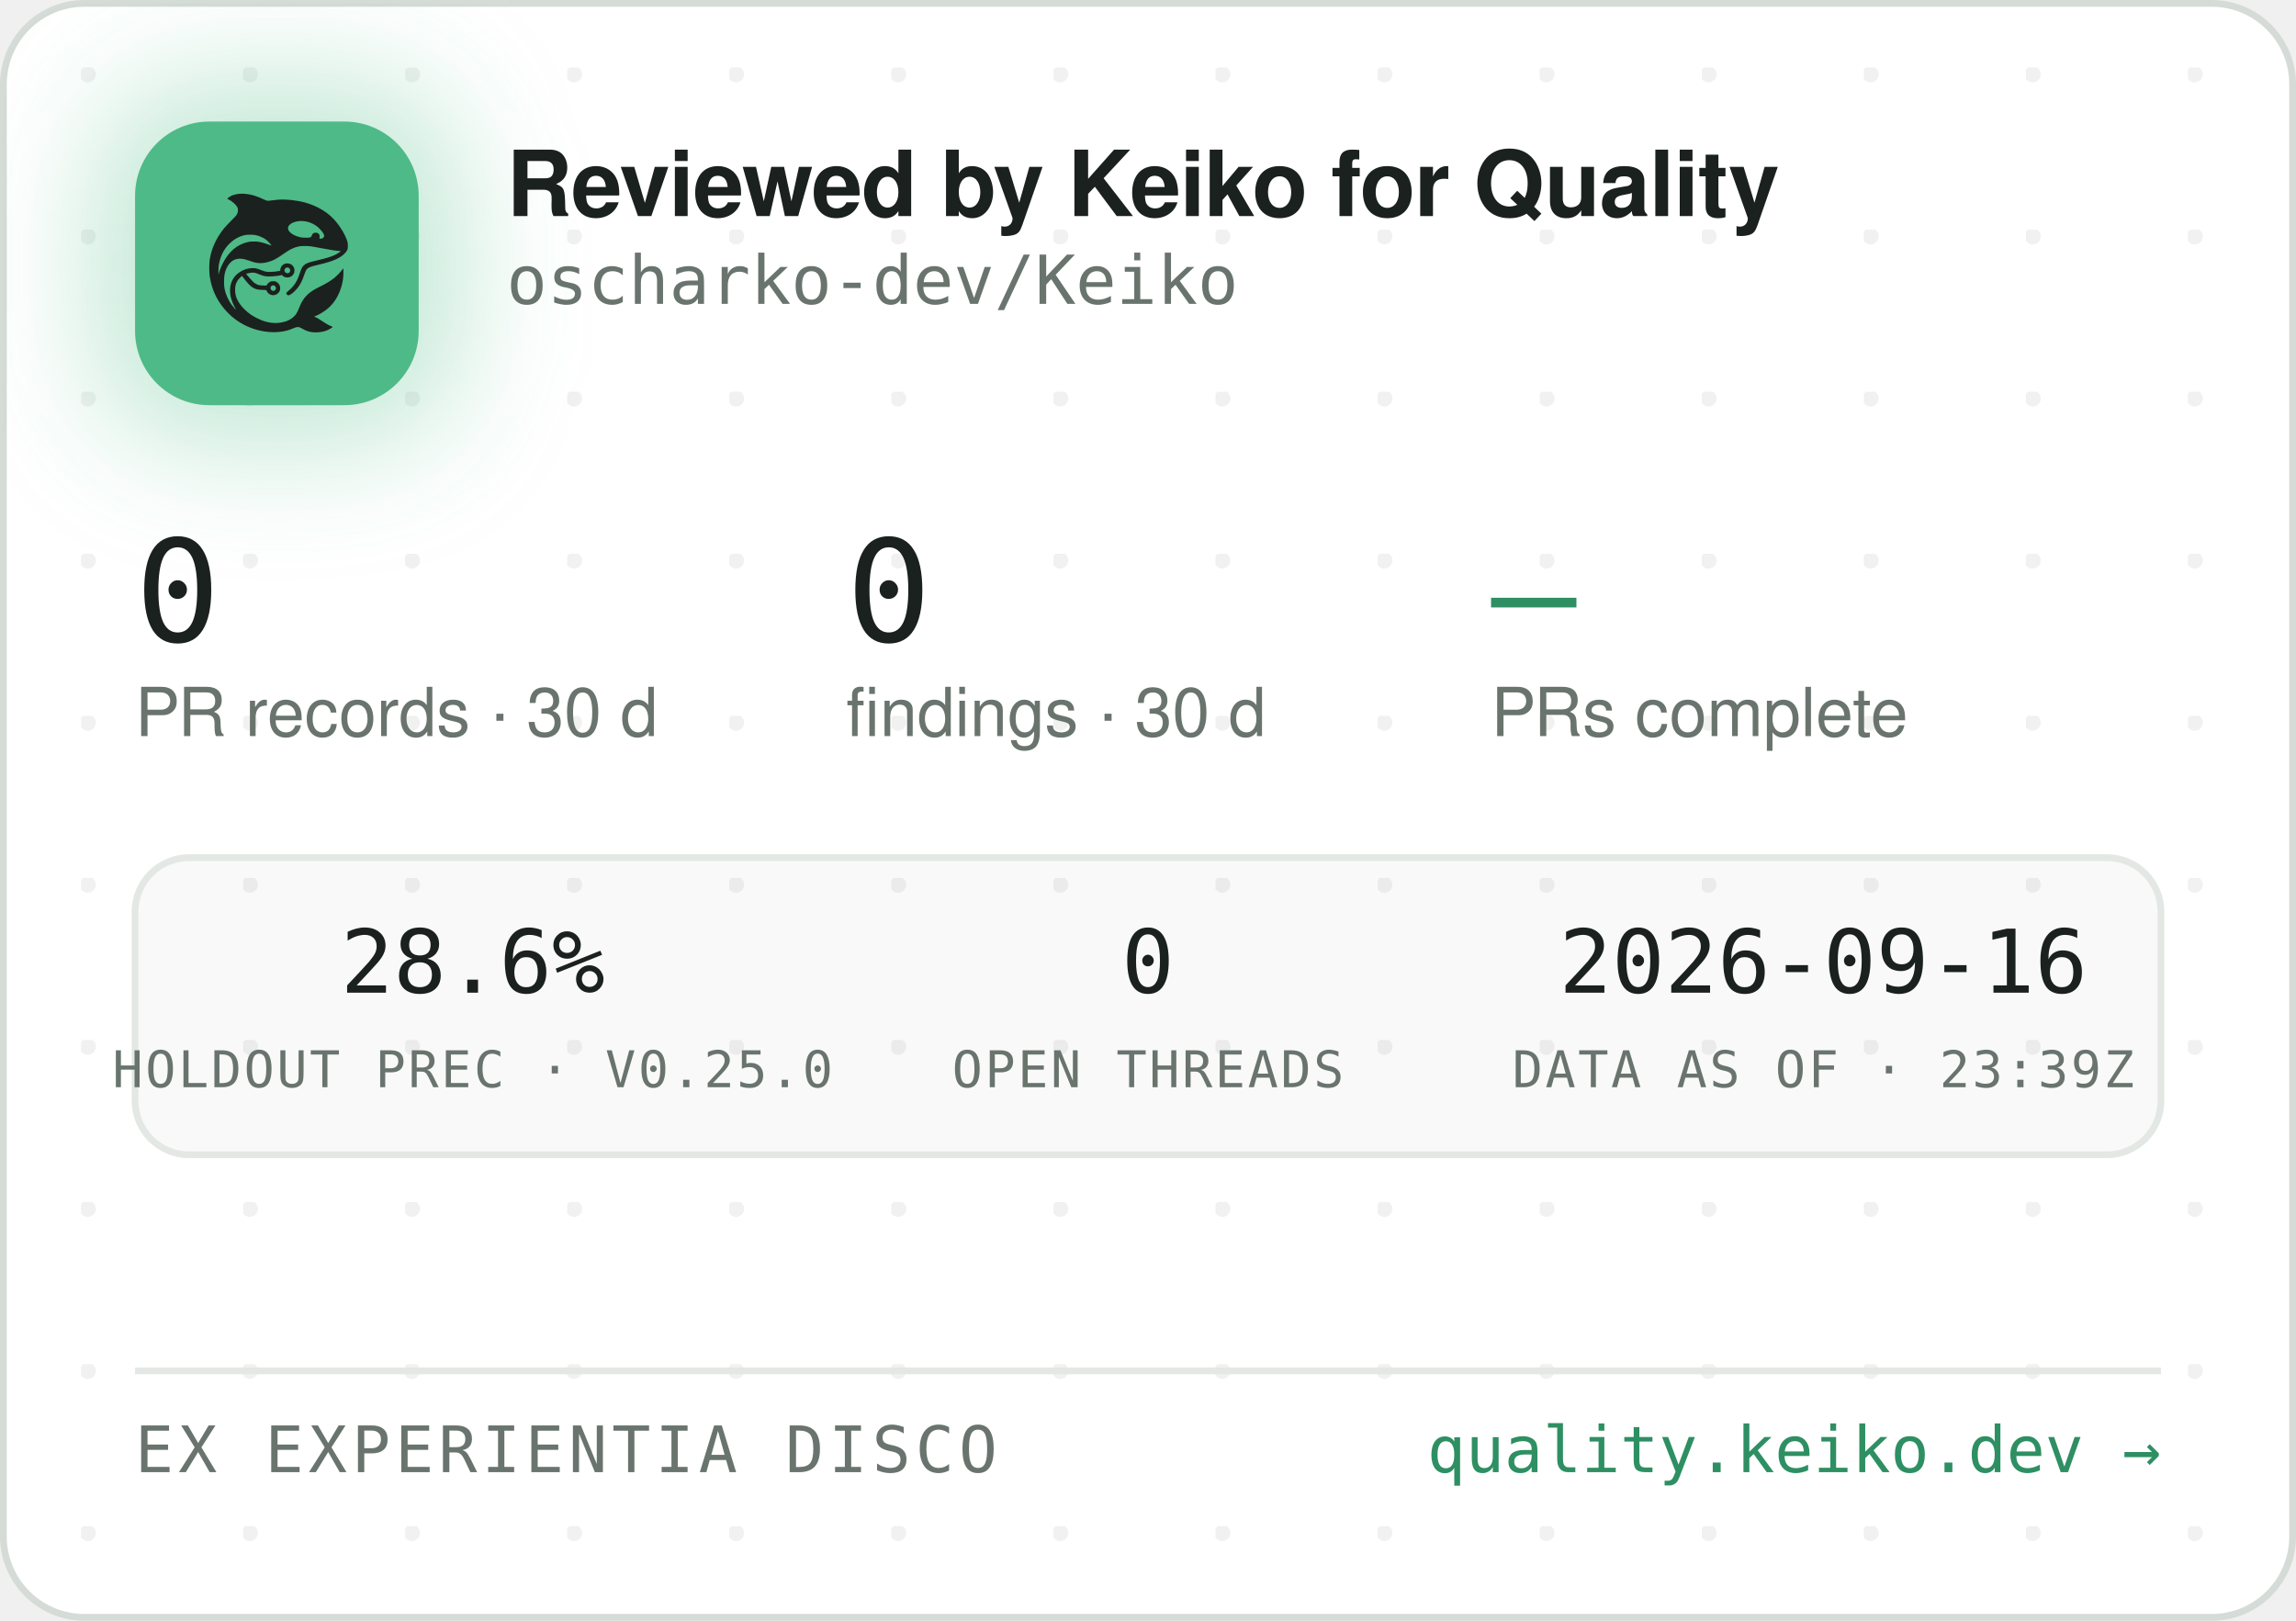
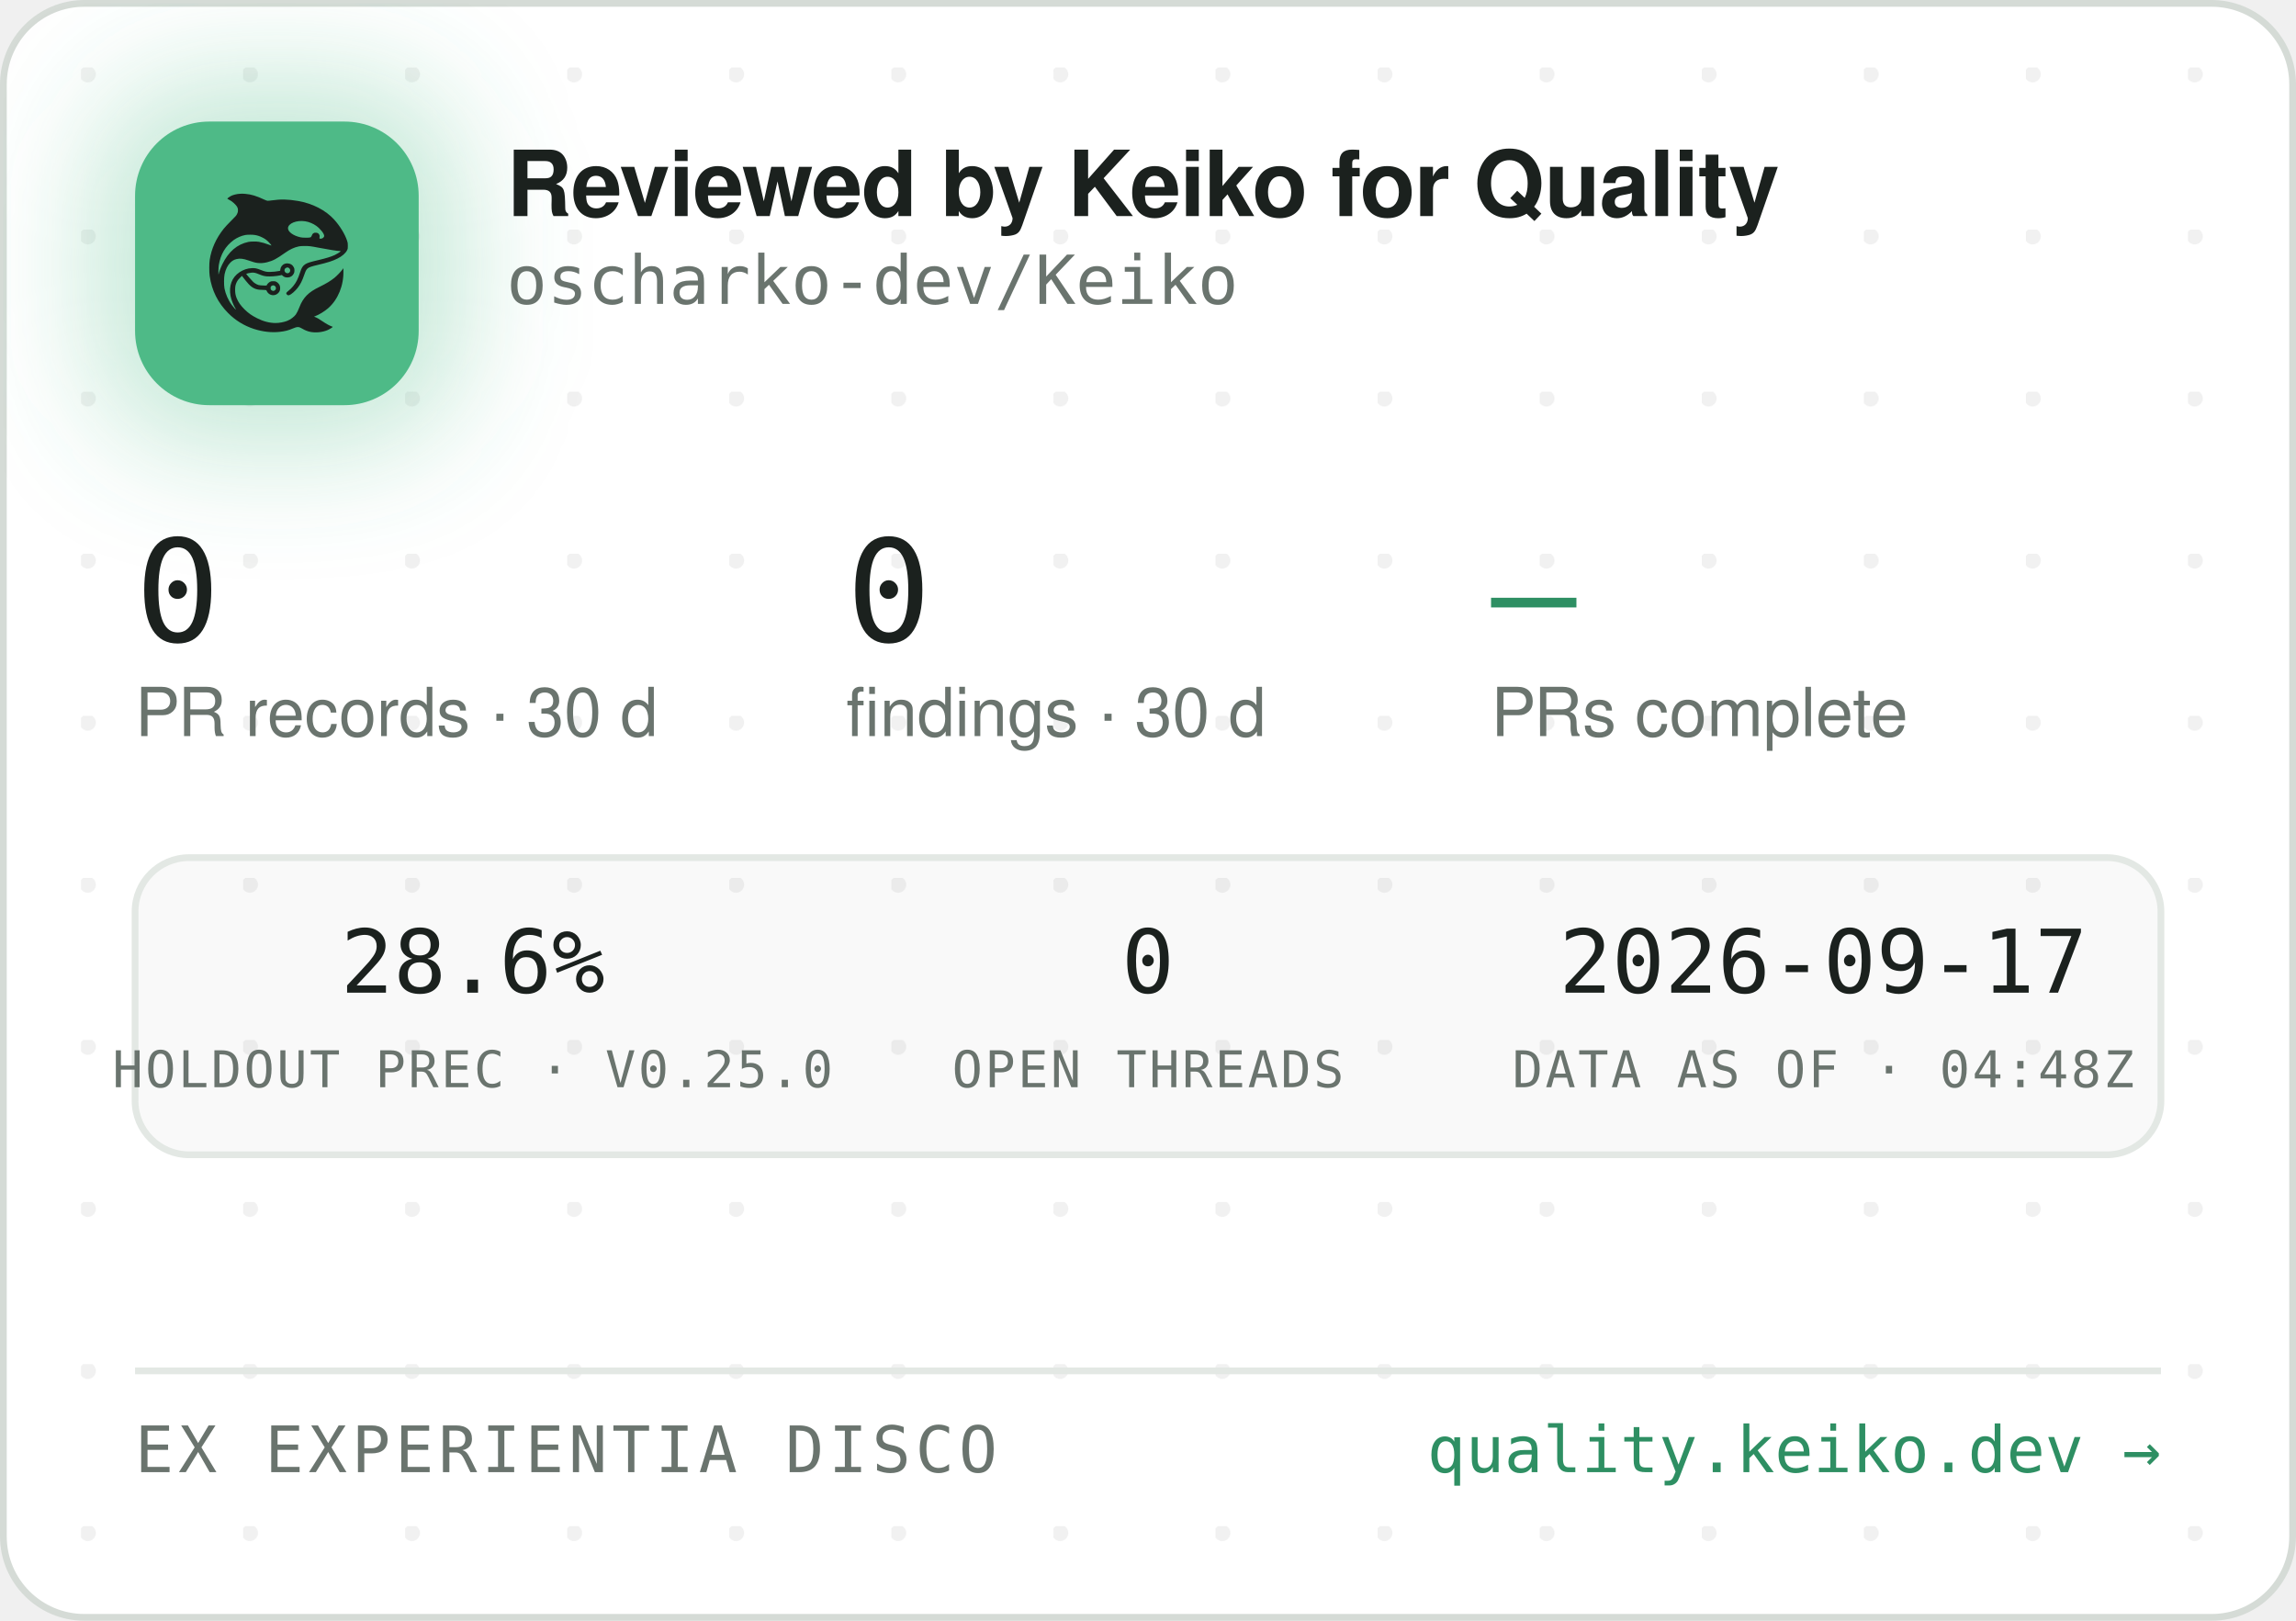
<svg xmlns="http://www.w3.org/2000/svg" width="340" height="240" viewBox="0 0 340 240" role="img" aria-label="Reviewed by Keiko for Quality — oscharko-dev/Keiko">
  <defs>
    <pattern id="dots" width="24" height="24" patternUnits="userSpaceOnUse" x="12" y="10">
      <circle cx="1" cy="1" r="1.2" fill="rgba(27,33,30,0.06)" />
    </pattern>
    <filter id="glow" x="-60%" y="-60%" width="220%" height="220%">
      <feGaussianBlur stdDeviation="9" />
    </filter>
    <clipPath id="card">
      <rect x="0.5" y="0.5" width="339" height="239" rx="12" />
    </clipPath>
  </defs>
  <rect x="0.5" y="0.5" width="339" height="239" rx="12" fill="#FFFFFF" stroke="#D5DBD6" />
  <rect x="0.5" y="0.5" width="339" height="239" rx="12" fill="url(#dots)" />
  <g clip-path="url(#card)">
    <rect x="14" y="12" width="54" height="54" rx="16" fill="rgba(78,186,135,0.35)" filter="url(#glow)" />
    <rect x="20" y="18" width="42" height="42" rx="11" fill="#4EBA87" />
    <g transform="translate(24,22) scale(0.03320312)">
      <g transform="translate(1024 0) scale(-1 1)">
        <g transform="translate(1024, 1024) scale(-0.1, -0.1)" fill="#1B211E" stroke="none">
          <path d="M3465 8223 c-144 -8 -314 -52 -408 -105 -69 -39 -146 -99 -146 -113 0 -5 30 -24 68 -42 146 -70 323 -229 377 -340 25 -49 29 -70 29 -138 -1 -72 -5 -88 -39 -160 -36 -75 -54 -95 -265 -305 -134 -132 -270 -279 -331 -355 -339 -425 -552 -896 -626 -1390 -25 -165 -25 -549 0 -720 92 -645 368 -1196 826 -1655 322 -324 710 -562 1145 -704 389 -126 793 -172 1155 -130 235 27 377 63 579 149 205 87 268 86 423 -7 102 -62 231 -115 335 -138 247 -56 562 -26 794 74 92 40 244 136 232 146 -4 3 -26 12 -48 19 -86 28 -246 116 -385 211 -162 112 -284 182 -357 207 l-48 17 40 15 c185 70 436 223 595 363 438 386 695 1014 678 1663 l-3 120 -50 -70 c-64 -90 -248 -280 -350 -362 -171 -136 -366 -255 -645 -391 -288 -140 -442 -243 -590 -391 -136 -137 -247 -316 -325 -526 -47 -127 -114 -262 -160 -326 -79 -107 -237 -224 -384 -283 -136 -55 -355 -96 -514 -96 -274 0 -548 71 -832 215 -242 123 -375 216 -553 389 -175 171 -287 332 -361 517 -44 114 -63 216 -63 359 0 152 17 233 74 350 35 70 59 102 136 179 l95 94 21 -29 c55 -75 219 -277 277 -338 171 -183 337 -256 582 -256 56 0 126 -3 155 -7 53 -6 54 -7 76 -57 30 -66 97 -128 172 -156 151 -57 318 11 395 160 33 62 34 193 3 261 -30 64 -88 125 -148 157 -44 23 -63 27 -141 27 -78 0 -97 -4 -140 -27 -58 -30 -131 -105 -141 -142 -6 -25 -8 -26 -93 -26 -47 0 -131 5 -186 10 -87 8 -111 15 -182 51 -45 22 -109 66 -143 96 -59 53 -326 361 -319 367 14 11 179 47 241 52 102 9 177 -7 318 -66 158 -66 243 -89 357 -99 157 -12 413 5 582 40 l93 19 44 -39 c59 -52 135 -75 228 -69 117 8 212 72 262 176 23 47 28 71 28 138 0 70 -4 89 -29 138 -55 110 -145 167 -270 174 -65 3 -91 0 -137 -18 -107 -40 -183 -140 -195 -257 l-6 -52 -51 -11 c-104 -23 -285 -41 -411 -42 -149 -1 -211 12 -402 88 -186 74 -256 88 -403 81 -193 -8 -377 -70 -546 -182 -342 -228 -485 -611 -399 -1064 30 -157 119 -388 209 -541 20 -35 35 -64 33 -66 -8 -8 -111 108 -190 214 -154 206 -278 489 -324 737 -28 154 -25 492 6 635 46 216 133 391 256 514 82 82 161 128 271 156 152 39 300 23 529 -57 217 -76 308 -101 410 -114 137 -17 284 -7 426 30 272 70 414 145 809 425 217 153 399 238 610 283 64 14 129 18 265 18 197 0 269 -9 615 -76 461 -89 843 -149 952 -149 41 0 41 0 23 -20 -28 -31 -169 -119 -254 -158 -167 -77 -388 -145 -716 -222 -399 -93 -508 -128 -608 -194 -102 -68 -160 -160 -217 -346 -35 -115 -102 -286 -149 -378 -85 -168 -227 -341 -377 -458 -105 -82 -115 -107 -69 -162 29 -34 65 -44 109 -29 86 29 261 181 371 322 126 162 201 309 295 581 61 176 90 232 145 283 62 57 163 93 470 165 439 104 640 169 863 278 206 100 368 240 434 375 32 67 33 71 33 198 -1 120 -3 138 -34 229 -98 294 -319 655 -573 936 -381 421 -968 723 -1618 834 -448 76 -767 83 -1169 25 -80 -12 -165 -19 -190 -17 -26 3 -90 26 -146 53 -343 162 -576 233 -842 255 -114 9 -141 10 -248 3z m2926 -1227 c164 -27 346 -102 485 -202 181 -129 354 -348 354 -448 0 -64 -75 -126 -154 -126 -60 0 -63 4 -52 70 8 50 7 65 -9 100 -29 64 -74 93 -151 98 -54 4 -70 1 -107 -21 -42 -25 -61 -52 -91 -129 -25 -64 -55 -73 -246 -73 -121 0 -187 5 -248 18 -318 70 -556 242 -556 402 0 218 388 374 775 311z m-2249 -611 c119 -21 208 -50 321 -106 114 -56 177 -100 266 -184 67 -63 157 -173 148 -181 -2 -3 -61 18 -130 45 -131 52 -298 100 -427 122 -113 20 -367 17 -470 -4 -502 -106 -885 -433 -1160 -992 -70 -142 -160 -379 -160 -424 0 -9 -5 -23 -11 -31 -13 -19 -5 316 10 410 80 482 295 846 661 1117 145 107 350 197 522 228 100 18 326 18 430 0z m1485 -1456 c95 -36 119 -159 42 -223 -78 -66 -209 -1 -209 104 0 60 33 100 99 121 36 10 36 10 68 -2z m-591 -822 c29 -26 37 -42 40 -77 6 -54 -9 -86 -55 -117 -41 -28 -70 -29 -119 -4 -44 22 -62 55 -62 112 0 51 13 75 53 99 50 31 101 26 143 -13z" />
        </g>
      </g>
    </g>
    <text x="75" y="32" font-family="-apple-system,'Segoe UI',Helvetica,Arial,sans-serif" font-size="13.5" font-weight="650" letter-spacing="-0.14" fill="#1B211E">Reviewed by Keiko for Quality</text>
    <text x="75" y="45" font-family="'JetBrains Mono',SFMono-Regular,Consolas,Menlo,monospace" font-size="10" fill="#6A746E">oscharko-dev/Keiko</text>
    <text x="20" y="95" font-family="'JetBrains Mono',SFMono-Regular,Consolas,Menlo,monospace" font-size="21" fill="#1B211E">0</text>
    <text x="20" y="109" font-family="-apple-system,'Segoe UI',Helvetica,Arial,sans-serif" font-size="10" fill="#6A746E">PR records · 30 d</text>
    <text x="125.3" y="95" font-family="'JetBrains Mono',SFMono-Regular,Consolas,Menlo,monospace" font-size="21" fill="#1B211E">0</text>
    <text x="125.3" y="109" font-family="-apple-system,'Segoe UI',Helvetica,Arial,sans-serif" font-size="10" fill="#6A746E">findings · 30 d</text>
    <text x="220.8" y="95" font-family="'JetBrains Mono',SFMono-Regular,Consolas,Menlo,monospace" font-size="21" fill="#2E8F63">—</text>
    <text x="220.8" y="109" font-family="-apple-system,'Segoe UI',Helvetica,Arial,sans-serif" font-size="10" fill="#6A746E">PRs complete</text>
    <rect x="20" y="127" width="300" height="44" rx="8" fill="rgba(27,33,30,0.025)" stroke="#E3E8E4" />
    <text x="70" y="147" text-anchor="middle" font-family="'JetBrains Mono',SFMono-Regular,Consolas,Menlo,monospace" font-size="13" fill="#1B211E">28.6%</text>
    <text x="70" y="161" text-anchor="middle" font-family="'JetBrains Mono',SFMono-Regular,Consolas,Menlo,monospace" font-size="7.5" letter-spacing="0.35" fill="#6A746E">HOLDOUT PREC · V0.25.0</text>
    <text x="170" y="147" text-anchor="middle" font-family="'JetBrains Mono',SFMono-Regular,Consolas,Menlo,monospace" font-size="13" fill="#1B211E">0</text>
    <text x="170" y="161" text-anchor="middle" font-family="'JetBrains Mono',SFMono-Regular,Consolas,Menlo,monospace" font-size="7.5" letter-spacing="0.35" fill="#6A746E">OPEN THREADS</text>
-     <text x="270" y="147" text-anchor="middle" font-family="'JetBrains Mono',SFMono-Regular,Consolas,Menlo,monospace" font-size="13" fill="#1B211E">2026-09-16</text>
-     <text x="270" y="161" text-anchor="middle" font-family="'JetBrains Mono',SFMono-Regular,Consolas,Menlo,monospace" font-size="7.5" letter-spacing="0.35" fill="#6A746E">DATA AS OF · 23:39Z</text>
+     <text x="270" y="147" text-anchor="middle" font-family="'JetBrains Mono',SFMono-Regular,Consolas,Menlo,monospace" font-size="13" fill="#1B211E">2026-09-17</text>
+     <text x="270" y="161" text-anchor="middle" font-family="'JetBrains Mono',SFMono-Regular,Consolas,Menlo,monospace" font-size="7.5" letter-spacing="0.35" fill="#6A746E">DATA AS OF · 04:48Z</text>
    <line x1="20" y1="203" x2="320" y2="203" stroke="#E3E8E4" />
    <text x="20" y="218" font-family="'JetBrains Mono',SFMono-Regular,Consolas,Menlo,monospace" font-size="9.5" letter-spacing="0.7" fill="#6A746E">EX EXPERIENTIA DISCO</text>
    <text x="320" y="218" text-anchor="end" font-family="'JetBrains Mono',SFMono-Regular,Consolas,Menlo,monospace" font-size="9.5" fill="#2E8F63">quality.keiko.dev →</text>
  </g>
</svg>
